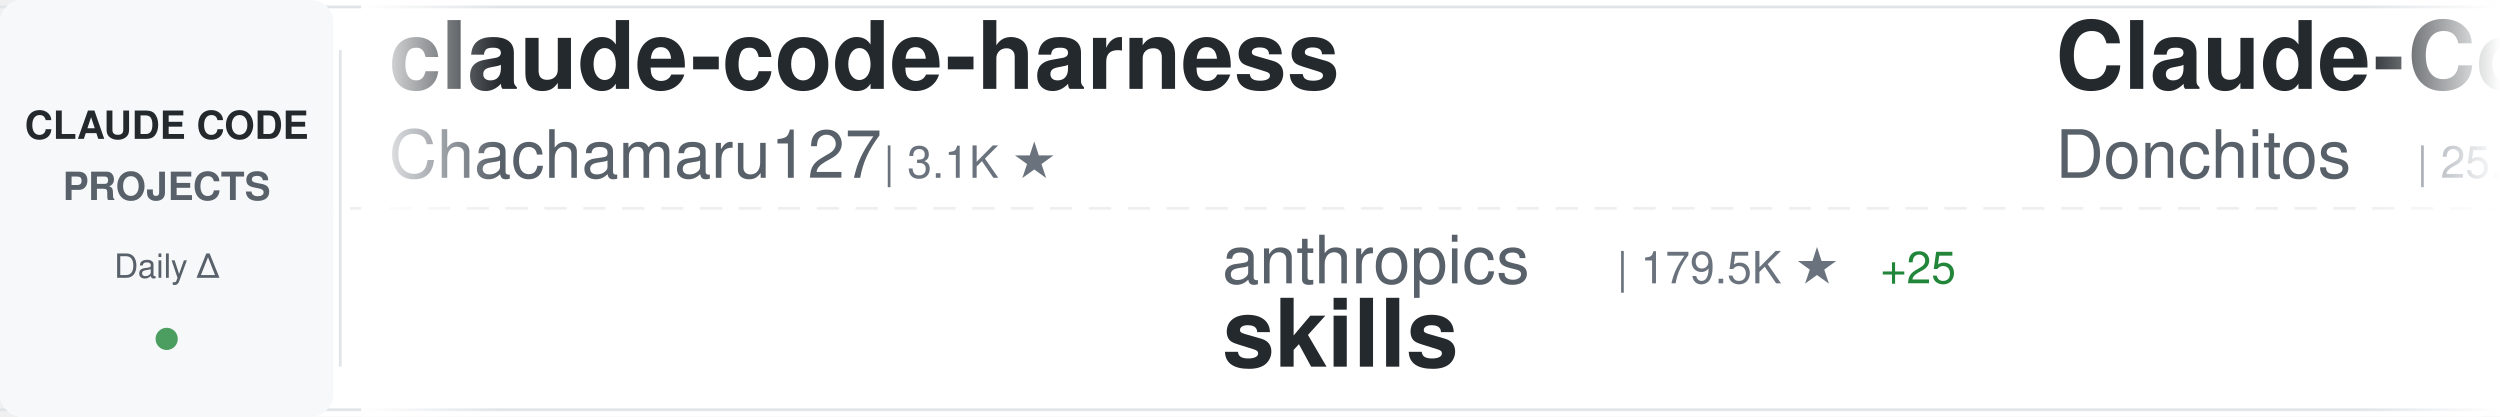
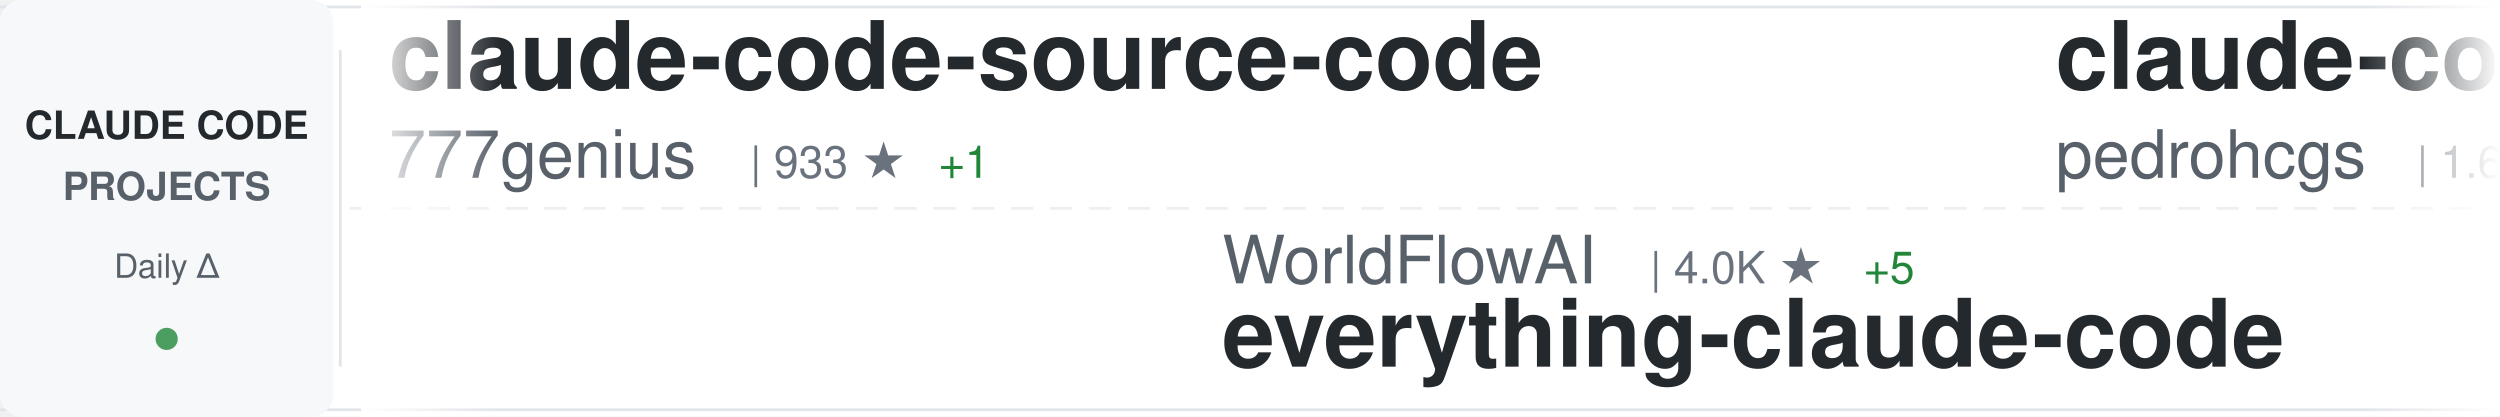
<svg xmlns="http://www.w3.org/2000/svg" width="900" height="150">
  <defs>
    <linearGradient id="awesomeLeftFade" x1="0%" y1="0%" x2="100%" y2="0%">
      <stop offset="0%" style="stop-color:#ffffff;stop-opacity:1" />
      <stop offset="100%" style="stop-color:#ffffff;stop-opacity:0" />
    </linearGradient>
    <linearGradient id="awesomeRightFade" x1="0%" y1="0%" x2="100%" y2="0%">
      <stop offset="0%" style="stop-color:#ffffff;stop-opacity:0" />
      <stop offset="100%" style="stop-color:#ffffff;stop-opacity:1" />
    </linearGradient>
  </defs>
  <rect width="900" height="150" fill="#ffffff" rx="8" />
  <rect x="0" y="2" width="900" height="1" fill="#e1e4e8" />
  <rect x="0" y="147" width="900" height="1" fill="#e1e4e8" />
  <line x1="0" y1="75" x2="900" y2="75" stroke="#e1e4e8" stroke-width="1" stroke-dasharray="8 6" opacity="0.6" />
  <rect x="0" y="0" width="120" height="150" fill="#f6f8fa" rx="8" />
  <text x="60" y="50" font-family="-apple-system, BlinkMacSystemFont, 'Segoe UI', Helvetica, Arial, sans-serif" font-size="14" font-weight="600" fill="#24292e" text-anchor="middle">CLAUDE CODE</text>
  <text x="60" y="72" font-family="-apple-system, BlinkMacSystemFont, 'Segoe UI', Helvetica, Arial, sans-serif" font-size="14" font-weight="600" fill="#586069" text-anchor="middle">PROJECTS</text>
  <text x="60" y="100" font-family="-apple-system, BlinkMacSystemFont, 'Segoe UI', Helvetica, Arial, sans-serif" font-size="12" font-weight="500" fill="#586069" text-anchor="middle">Daily Δ</text>
  <circle cx="60" cy="122" r="4" fill="#22863a" opacity="0.8" />
  <rect x="122" y="18" width="1" height="114" fill="#e1e4e8" />
  <clipPath id="awesomeTickerClip">
    <rect x="130" y="0" width="770" height="150" />
  </clipPath>
  <g clip-path="url(#awesomeTickerClip)">
    <g id="awesomeTickerItems">
      <animateTransform attributeName="transform" attributeType="XML" type="translate" from="0 0" to="-3000 0" dur="54s" repeatCount="indefinite" />
      <g transform="translate(0, 0)">
-         <text x="140" y="32" font-family="-apple-system, BlinkMacSystemFont, 'Segoe UI', Helvetica, Arial, sans-serif" font-size="34" font-weight="600" fill="#24292e">claude-code-harness</text>
-         <text x="140" y="64" font-family="-apple-system, BlinkMacSystemFont, 'Segoe UI', Helvetica, Arial, sans-serif" font-size="24" font-weight="400" fill="#586069">Chachamaru127</text>
-         <text x="318" y="64" font-family="-apple-system, BlinkMacSystemFont, 'Segoe UI', Helvetica, Arial, sans-serif" font-size="16" font-weight="500" fill="#6a737d">| 3.1K ★</text>
+         <text x="140" y="32" font-family="-apple-system, BlinkMacSystemFont, 'Segoe UI', Helvetica, Arial, sans-serif" font-size="34" font-weight="600" fill="#24292e">claude-code-source-code</text>
+         <text x="140" y="64" font-family="-apple-system, BlinkMacSystemFont, 'Segoe UI', Helvetica, Arial, sans-serif" font-size="24" font-weight="400" fill="#586069">777genius</text>
+         <text x="270" y="64" font-family="-apple-system, BlinkMacSystemFont, 'Segoe UI', Helvetica, Arial, sans-serif" font-size="16" font-weight="500" fill="#6a737d">| 933 ★</text>
+         <text x="338" y="64" font-family="-apple-system, BlinkMacSystemFont, 'Segoe UI', Helvetica, Arial, sans-serif" font-size="16" font-weight="500" fill="#22863a"> +1</text>
      </g>
      <g transform="translate(300, 0)">
-         <text x="140" y="102" font-family="-apple-system, BlinkMacSystemFont, 'Segoe UI', Helvetica, Arial, sans-serif" font-size="24" font-weight="400" fill="#586069">anthropics</text>
-         <text x="282" y="102" font-family="-apple-system, BlinkMacSystemFont, 'Segoe UI', Helvetica, Arial, sans-serif" font-size="16" font-weight="500" fill="#6a737d">| 179.5K ★</text>
-         <text x="377" y="102" font-family="-apple-system, BlinkMacSystemFont, 'Segoe UI', Helvetica, Arial, sans-serif" font-size="16" font-weight="500" fill="#22863a"> +25</text>
-         <text x="140" y="132" font-family="-apple-system, BlinkMacSystemFont, 'Segoe UI', Helvetica, Arial, sans-serif" font-size="34" font-weight="600" fill="#24292e">skills</text>
+         <text x="140" y="102" font-family="-apple-system, BlinkMacSystemFont, 'Segoe UI', Helvetica, Arial, sans-serif" font-size="24" font-weight="400" fill="#586069">WorldFlowAI</text>
+         <text x="294" y="102" font-family="-apple-system, BlinkMacSystemFont, 'Segoe UI', Helvetica, Arial, sans-serif" font-size="16" font-weight="500" fill="#6a737d">| 4.0K ★</text>
+         <text x="371" y="102" font-family="-apple-system, BlinkMacSystemFont, 'Segoe UI', Helvetica, Arial, sans-serif" font-size="16" font-weight="500" fill="#22863a"> +5</text>
+         <text x="140" y="132" font-family="-apple-system, BlinkMacSystemFont, 'Segoe UI', Helvetica, Arial, sans-serif" font-size="34" font-weight="600" fill="#24292e">everything-claude-code</text>
      </g>
      <g transform="translate(600, 0)">
-         <text x="140" y="32" font-family="-apple-system, BlinkMacSystemFont, 'Segoe UI', Helvetica, Arial, sans-serif" font-size="34" font-weight="600" fill="#24292e">Claude-Code-Game-Studios</text>
-         <text x="140" y="64" font-family="-apple-system, BlinkMacSystemFont, 'Segoe UI', Helvetica, Arial, sans-serif" font-size="24" font-weight="400" fill="#586069">Donchitos</text>
-         <text x="270" y="64" font-family="-apple-system, BlinkMacSystemFont, 'Segoe UI', Helvetica, Arial, sans-serif" font-size="16" font-weight="500" fill="#6a737d">| 25.7K ★</text>
-         <text x="356" y="64" font-family="-apple-system, BlinkMacSystemFont, 'Segoe UI', Helvetica, Arial, sans-serif" font-size="16" font-weight="500" fill="#22863a"> +3</text>
+         <text x="140" y="32" font-family="-apple-system, BlinkMacSystemFont, 'Segoe UI', Helvetica, Arial, sans-serif" font-size="34" font-weight="600" fill="#24292e">claude-code-my-workflow</text>
+         <text x="140" y="64" font-family="-apple-system, BlinkMacSystemFont, 'Segoe UI', Helvetica, Arial, sans-serif" font-size="24" font-weight="400" fill="#586069">pedrohcgs</text>
+         <text x="270" y="64" font-family="-apple-system, BlinkMacSystemFont, 'Segoe UI', Helvetica, Arial, sans-serif" font-size="16" font-weight="500" fill="#6a737d">| 1.6K ★</text>
+         <text x="347" y="64" font-family="-apple-system, BlinkMacSystemFont, 'Segoe UI', Helvetica, Arial, sans-serif" font-size="16" font-weight="500" fill="#22863a"> +1</text>
      </g>
      <g transform="translate(900, 0)">
-         <text x="140" y="102" font-family="-apple-system, BlinkMacSystemFont, 'Segoe UI', Helvetica, Arial, sans-serif" font-size="24" font-weight="400" fill="#586069">huangserva</text>
-         <text x="282" y="102" font-family="-apple-system, BlinkMacSystemFont, 'Segoe UI', Helvetica, Arial, sans-serif" font-size="16" font-weight="500" fill="#6a737d">| 630 ★</text>
-         <text x="140" y="132" font-family="-apple-system, BlinkMacSystemFont, 'Segoe UI', Helvetica, Arial, sans-serif" font-size="34" font-weight="600" fill="#24292e">claude-code-cli</text>
+         <text x="140" y="102" font-family="-apple-system, BlinkMacSystemFont, 'Segoe UI', Helvetica, Arial, sans-serif" font-size="24" font-weight="400" fill="#586069">AICoderTudou</text>
+         <text x="306" y="102" font-family="-apple-system, BlinkMacSystemFont, 'Segoe UI', Helvetica, Arial, sans-serif" font-size="16" font-weight="500" fill="#6a737d">| 494 ★</text>
+         <text x="140" y="132" font-family="-apple-system, BlinkMacSystemFont, 'Segoe UI', Helvetica, Arial, sans-serif" font-size="34" font-weight="600" fill="#24292e">claude-code-tudou</text>
      </g>
      <g transform="translate(1200, 0)">
-         <text x="140" y="32" font-family="-apple-system, BlinkMacSystemFont, 'Segoe UI', Helvetica, Arial, sans-serif" font-size="34" font-weight="600" fill="#24292e">claude-code-prompts</text>
-         <text x="140" y="64" font-family="-apple-system, BlinkMacSystemFont, 'Segoe UI', Helvetica, Arial, sans-serif" font-size="24" font-weight="400" fill="#586069">repowise-dev</text>
-         <text x="306" y="64" font-family="-apple-system, BlinkMacSystemFont, 'Segoe UI', Helvetica, Arial, sans-serif" font-size="16" font-weight="500" fill="#6a737d">| 1.2K ★</text>
+         <text x="140" y="32" font-family="-apple-system, BlinkMacSystemFont, 'Segoe UI', Helvetica, Arial, sans-serif" font-size="34" font-weight="600" fill="#24292e">claude-code-action</text>
+         <text x="140" y="64" font-family="-apple-system, BlinkMacSystemFont, 'Segoe UI', Helvetica, Arial, sans-serif" font-size="24" font-weight="400" fill="#586069">anthropics</text>
+         <text x="282" y="64" font-family="-apple-system, BlinkMacSystemFont, 'Segoe UI', Helvetica, Arial, sans-serif" font-size="16" font-weight="500" fill="#6a737d">| 9.4K ★</text>
+         <text x="359" y="64" font-family="-apple-system, BlinkMacSystemFont, 'Segoe UI', Helvetica, Arial, sans-serif" font-size="16" font-weight="500" fill="#22863a"> +1</text>
      </g>
      <g transform="translate(1500, 0)">
-         <text x="140" y="102" font-family="-apple-system, BlinkMacSystemFont, 'Segoe UI', Helvetica, Arial, sans-serif" font-size="24" font-weight="400" fill="#586069">jqueryscript</text>
-         <text x="306" y="102" font-family="-apple-system, BlinkMacSystemFont, 'Segoe UI', Helvetica, Arial, sans-serif" font-size="16" font-weight="500" fill="#6a737d">| 523 ★</text>
-         <text x="140" y="132" font-family="-apple-system, BlinkMacSystemFont, 'Segoe UI', Helvetica, Arial, sans-serif" font-size="34" font-weight="600" fill="#24292e">awesome-claude-code</text>
+         <text x="140" y="102" font-family="-apple-system, BlinkMacSystemFont, 'Segoe UI', Helvetica, Arial, sans-serif" font-size="24" font-weight="400" fill="#586069">AprilNEA</text>
+         <text x="258" y="102" font-family="-apple-system, BlinkMacSystemFont, 'Segoe UI', Helvetica, Arial, sans-serif" font-size="16" font-weight="500" fill="#6a737d">| 393 ★</text>
+         <text x="140" y="132" font-family="-apple-system, BlinkMacSystemFont, 'Segoe UI', Helvetica, Arial, sans-serif" font-size="34" font-weight="600" fill="#24292e">claude-code-source</text>
      </g>
      <g transform="translate(1800, 0)">
-         <text x="140" y="32" font-family="-apple-system, BlinkMacSystemFont, 'Segoe UI', Helvetica, Arial, sans-serif" font-size="34" font-weight="600" fill="#24292e">ClaudeCode</text>
-         <text x="140" y="64" font-family="-apple-system, BlinkMacSystemFont, 'Segoe UI', Helvetica, Arial, sans-serif" font-size="24" font-weight="400" fill="#586069">guanshan</text>
-         <text x="258" y="64" font-family="-apple-system, BlinkMacSystemFont, 'Segoe UI', Helvetica, Arial, sans-serif" font-size="16" font-weight="500" fill="#6a737d">| 60 ★</text>
+         <text x="140" y="32" font-family="-apple-system, BlinkMacSystemFont, 'Segoe UI', Helvetica, Arial, sans-serif" font-size="34" font-weight="600" fill="#24292e">awesome-claude-code</text>
+         <text x="140" y="64" font-family="-apple-system, BlinkMacSystemFont, 'Segoe UI', Helvetica, Arial, sans-serif" font-size="24" font-weight="400" fill="#586069">jqueryscript</text>
+         <text x="306" y="64" font-family="-apple-system, BlinkMacSystemFont, 'Segoe UI', Helvetica, Arial, sans-serif" font-size="16" font-weight="500" fill="#6a737d">| 523 ★</text>
      </g>
      <g transform="translate(2100, 0)">
-         <text x="140" y="102" font-family="-apple-system, BlinkMacSystemFont, 'Segoe UI', Helvetica, Arial, sans-serif" font-size="24" font-weight="400" fill="#586069">hangsman</text>
-         <text x="258" y="102" font-family="-apple-system, BlinkMacSystemFont, 'Segoe UI', Helvetica, Arial, sans-serif" font-size="16" font-weight="500" fill="#6a737d">| 797 ★</text>
-         <text x="140" y="132" font-family="-apple-system, BlinkMacSystemFont, 'Segoe UI', Helvetica, Arial, sans-serif" font-size="34" font-weight="600" fill="#24292e">claude-code-source</text>
+         <text x="140" y="102" font-family="-apple-system, BlinkMacSystemFont, 'Segoe UI', Helvetica, Arial, sans-serif" font-size="24" font-weight="400" fill="#586069">OneRedOak</text>
+         <text x="270" y="102" font-family="-apple-system, BlinkMacSystemFont, 'Segoe UI', Helvetica, Arial, sans-serif" font-size="16" font-weight="500" fill="#6a737d">| 3.9K ★</text>
+         <text x="347" y="102" font-family="-apple-system, BlinkMacSystemFont, 'Segoe UI', Helvetica, Arial, sans-serif" font-size="16" font-weight="500" fill="#22863a"> +1</text>
+         <text x="140" y="132" font-family="-apple-system, BlinkMacSystemFont, 'Segoe UI', Helvetica, Arial, sans-serif" font-size="34" font-weight="600" fill="#24292e">claude-code-workflows</text>
      </g>
      <g transform="translate(2400, 0)">
-         <text x="140" y="32" font-family="-apple-system, BlinkMacSystemFont, 'Segoe UI', Helvetica, Arial, sans-serif" font-size="34" font-weight="600" fill="#24292e">ClaudeCode-Portable</text>
-         <text x="140" y="64" font-family="-apple-system, BlinkMacSystemFont, 'Segoe UI', Helvetica, Arial, sans-serif" font-size="24" font-weight="400" fill="#586069">techjarves</text>
-         <text x="282" y="64" font-family="-apple-system, BlinkMacSystemFont, 'Segoe UI', Helvetica, Arial, sans-serif" font-size="16" font-weight="500" fill="#6a737d">| 1.5K ★</text>
-         <text x="359" y="64" font-family="-apple-system, BlinkMacSystemFont, 'Segoe UI', Helvetica, Arial, sans-serif" font-size="16" font-weight="500" fill="#22863a"> +1</text>
+         <text x="140" y="32" font-family="-apple-system, BlinkMacSystemFont, 'Segoe UI', Helvetica, Arial, sans-serif" font-size="34" font-weight="600" fill="#24292e">claude-code-showcase</text>
+         <text x="140" y="64" font-family="-apple-system, BlinkMacSystemFont, 'Segoe UI', Helvetica, Arial, sans-serif" font-size="24" font-weight="400" fill="#586069">ChrisWiles</text>
+         <text x="282" y="64" font-family="-apple-system, BlinkMacSystemFont, 'Segoe UI', Helvetica, Arial, sans-serif" font-size="16" font-weight="500" fill="#6a737d">| 6.1K ★</text>
      </g>
      <g transform="translate(2700, 0)">
-         <text x="140" y="102" font-family="-apple-system, BlinkMacSystemFont, 'Segoe UI', Helvetica, Arial, sans-serif" font-size="24" font-weight="400" fill="#586069">1rgs</text>
-         <text x="210" y="102" font-family="-apple-system, BlinkMacSystemFont, 'Segoe UI', Helvetica, Arial, sans-serif" font-size="16" font-weight="500" fill="#6a737d">| 3.8K ★</text>
-         <text x="140" y="132" font-family="-apple-system, BlinkMacSystemFont, 'Segoe UI', Helvetica, Arial, sans-serif" font-size="34" font-weight="600" fill="#24292e">claude-code-proxy</text>
+         <text x="140" y="102" font-family="-apple-system, BlinkMacSystemFont, 'Segoe UI', Helvetica, Arial, sans-serif" font-size="24" font-weight="400" fill="#586069">Windy3f3f3f3f</text>
+         <text x="318" y="102" font-family="-apple-system, BlinkMacSystemFont, 'Segoe UI', Helvetica, Arial, sans-serif" font-size="16" font-weight="500" fill="#6a737d">| 3.7K ★</text>
+         <text x="140" y="132" font-family="-apple-system, BlinkMacSystemFont, 'Segoe UI', Helvetica, Arial, sans-serif" font-size="34" font-weight="600" fill="#24292e">how-claude-code-works</text>
      </g>
      <g transform="translate(3000, 0)">
-         <text x="140" y="32" font-family="-apple-system, BlinkMacSystemFont, 'Segoe UI', Helvetica, Arial, sans-serif" font-size="34" font-weight="600" fill="#24292e">claude-code-harness</text>
-         <text x="140" y="64" font-family="-apple-system, BlinkMacSystemFont, 'Segoe UI', Helvetica, Arial, sans-serif" font-size="24" font-weight="400" fill="#586069">Chachamaru127</text>
-         <text x="318" y="64" font-family="-apple-system, BlinkMacSystemFont, 'Segoe UI', Helvetica, Arial, sans-serif" font-size="16" font-weight="500" fill="#6a737d">| 3.1K ★</text>
+         <text x="140" y="32" font-family="-apple-system, BlinkMacSystemFont, 'Segoe UI', Helvetica, Arial, sans-serif" font-size="34" font-weight="600" fill="#24292e">claude-code-source-code</text>
+         <text x="140" y="64" font-family="-apple-system, BlinkMacSystemFont, 'Segoe UI', Helvetica, Arial, sans-serif" font-size="24" font-weight="400" fill="#586069">777genius</text>
+         <text x="270" y="64" font-family="-apple-system, BlinkMacSystemFont, 'Segoe UI', Helvetica, Arial, sans-serif" font-size="16" font-weight="500" fill="#6a737d">| 933 ★</text>
+         <text x="338" y="64" font-family="-apple-system, BlinkMacSystemFont, 'Segoe UI', Helvetica, Arial, sans-serif" font-size="16" font-weight="500" fill="#22863a"> +1</text>
      </g>
      <g transform="translate(3300, 0)">
-         <text x="140" y="102" font-family="-apple-system, BlinkMacSystemFont, 'Segoe UI', Helvetica, Arial, sans-serif" font-size="24" font-weight="400" fill="#586069">anthropics</text>
-         <text x="282" y="102" font-family="-apple-system, BlinkMacSystemFont, 'Segoe UI', Helvetica, Arial, sans-serif" font-size="16" font-weight="500" fill="#6a737d">| 179.5K ★</text>
-         <text x="377" y="102" font-family="-apple-system, BlinkMacSystemFont, 'Segoe UI', Helvetica, Arial, sans-serif" font-size="16" font-weight="500" fill="#22863a"> +25</text>
-         <text x="140" y="132" font-family="-apple-system, BlinkMacSystemFont, 'Segoe UI', Helvetica, Arial, sans-serif" font-size="34" font-weight="600" fill="#24292e">skills</text>
+         <text x="140" y="102" font-family="-apple-system, BlinkMacSystemFont, 'Segoe UI', Helvetica, Arial, sans-serif" font-size="24" font-weight="400" fill="#586069">WorldFlowAI</text>
+         <text x="294" y="102" font-family="-apple-system, BlinkMacSystemFont, 'Segoe UI', Helvetica, Arial, sans-serif" font-size="16" font-weight="500" fill="#6a737d">| 4.0K ★</text>
+         <text x="371" y="102" font-family="-apple-system, BlinkMacSystemFont, 'Segoe UI', Helvetica, Arial, sans-serif" font-size="16" font-weight="500" fill="#22863a"> +5</text>
+         <text x="140" y="132" font-family="-apple-system, BlinkMacSystemFont, 'Segoe UI', Helvetica, Arial, sans-serif" font-size="34" font-weight="600" fill="#24292e">everything-claude-code</text>
      </g>
      <g transform="translate(3600, 0)">
-         <text x="140" y="32" font-family="-apple-system, BlinkMacSystemFont, 'Segoe UI', Helvetica, Arial, sans-serif" font-size="34" font-weight="600" fill="#24292e">Claude-Code-Game-Studios</text>
-         <text x="140" y="64" font-family="-apple-system, BlinkMacSystemFont, 'Segoe UI', Helvetica, Arial, sans-serif" font-size="24" font-weight="400" fill="#586069">Donchitos</text>
-         <text x="270" y="64" font-family="-apple-system, BlinkMacSystemFont, 'Segoe UI', Helvetica, Arial, sans-serif" font-size="16" font-weight="500" fill="#6a737d">| 25.7K ★</text>
-         <text x="356" y="64" font-family="-apple-system, BlinkMacSystemFont, 'Segoe UI', Helvetica, Arial, sans-serif" font-size="16" font-weight="500" fill="#22863a"> +3</text>
+         <text x="140" y="32" font-family="-apple-system, BlinkMacSystemFont, 'Segoe UI', Helvetica, Arial, sans-serif" font-size="34" font-weight="600" fill="#24292e">claude-code-my-workflow</text>
+         <text x="140" y="64" font-family="-apple-system, BlinkMacSystemFont, 'Segoe UI', Helvetica, Arial, sans-serif" font-size="24" font-weight="400" fill="#586069">pedrohcgs</text>
+         <text x="270" y="64" font-family="-apple-system, BlinkMacSystemFont, 'Segoe UI', Helvetica, Arial, sans-serif" font-size="16" font-weight="500" fill="#6a737d">| 1.6K ★</text>
+         <text x="347" y="64" font-family="-apple-system, BlinkMacSystemFont, 'Segoe UI', Helvetica, Arial, sans-serif" font-size="16" font-weight="500" fill="#22863a"> +1</text>
      </g>
      <g transform="translate(3900, 0)">
-         <text x="140" y="102" font-family="-apple-system, BlinkMacSystemFont, 'Segoe UI', Helvetica, Arial, sans-serif" font-size="24" font-weight="400" fill="#586069">huangserva</text>
-         <text x="282" y="102" font-family="-apple-system, BlinkMacSystemFont, 'Segoe UI', Helvetica, Arial, sans-serif" font-size="16" font-weight="500" fill="#6a737d">| 630 ★</text>
-         <text x="140" y="132" font-family="-apple-system, BlinkMacSystemFont, 'Segoe UI', Helvetica, Arial, sans-serif" font-size="34" font-weight="600" fill="#24292e">claude-code-cli</text>
+         <text x="140" y="102" font-family="-apple-system, BlinkMacSystemFont, 'Segoe UI', Helvetica, Arial, sans-serif" font-size="24" font-weight="400" fill="#586069">AICoderTudou</text>
+         <text x="306" y="102" font-family="-apple-system, BlinkMacSystemFont, 'Segoe UI', Helvetica, Arial, sans-serif" font-size="16" font-weight="500" fill="#6a737d">| 494 ★</text>
+         <text x="140" y="132" font-family="-apple-system, BlinkMacSystemFont, 'Segoe UI', Helvetica, Arial, sans-serif" font-size="34" font-weight="600" fill="#24292e">claude-code-tudou</text>
      </g>
    </g>
  </g>
  <rect x="130" y="0" width="50" height="150" fill="url(#awesomeLeftFade)" />
  <rect x="850" y="0" width="50" height="150" fill="url(#awesomeRightFade)" />
</svg>
